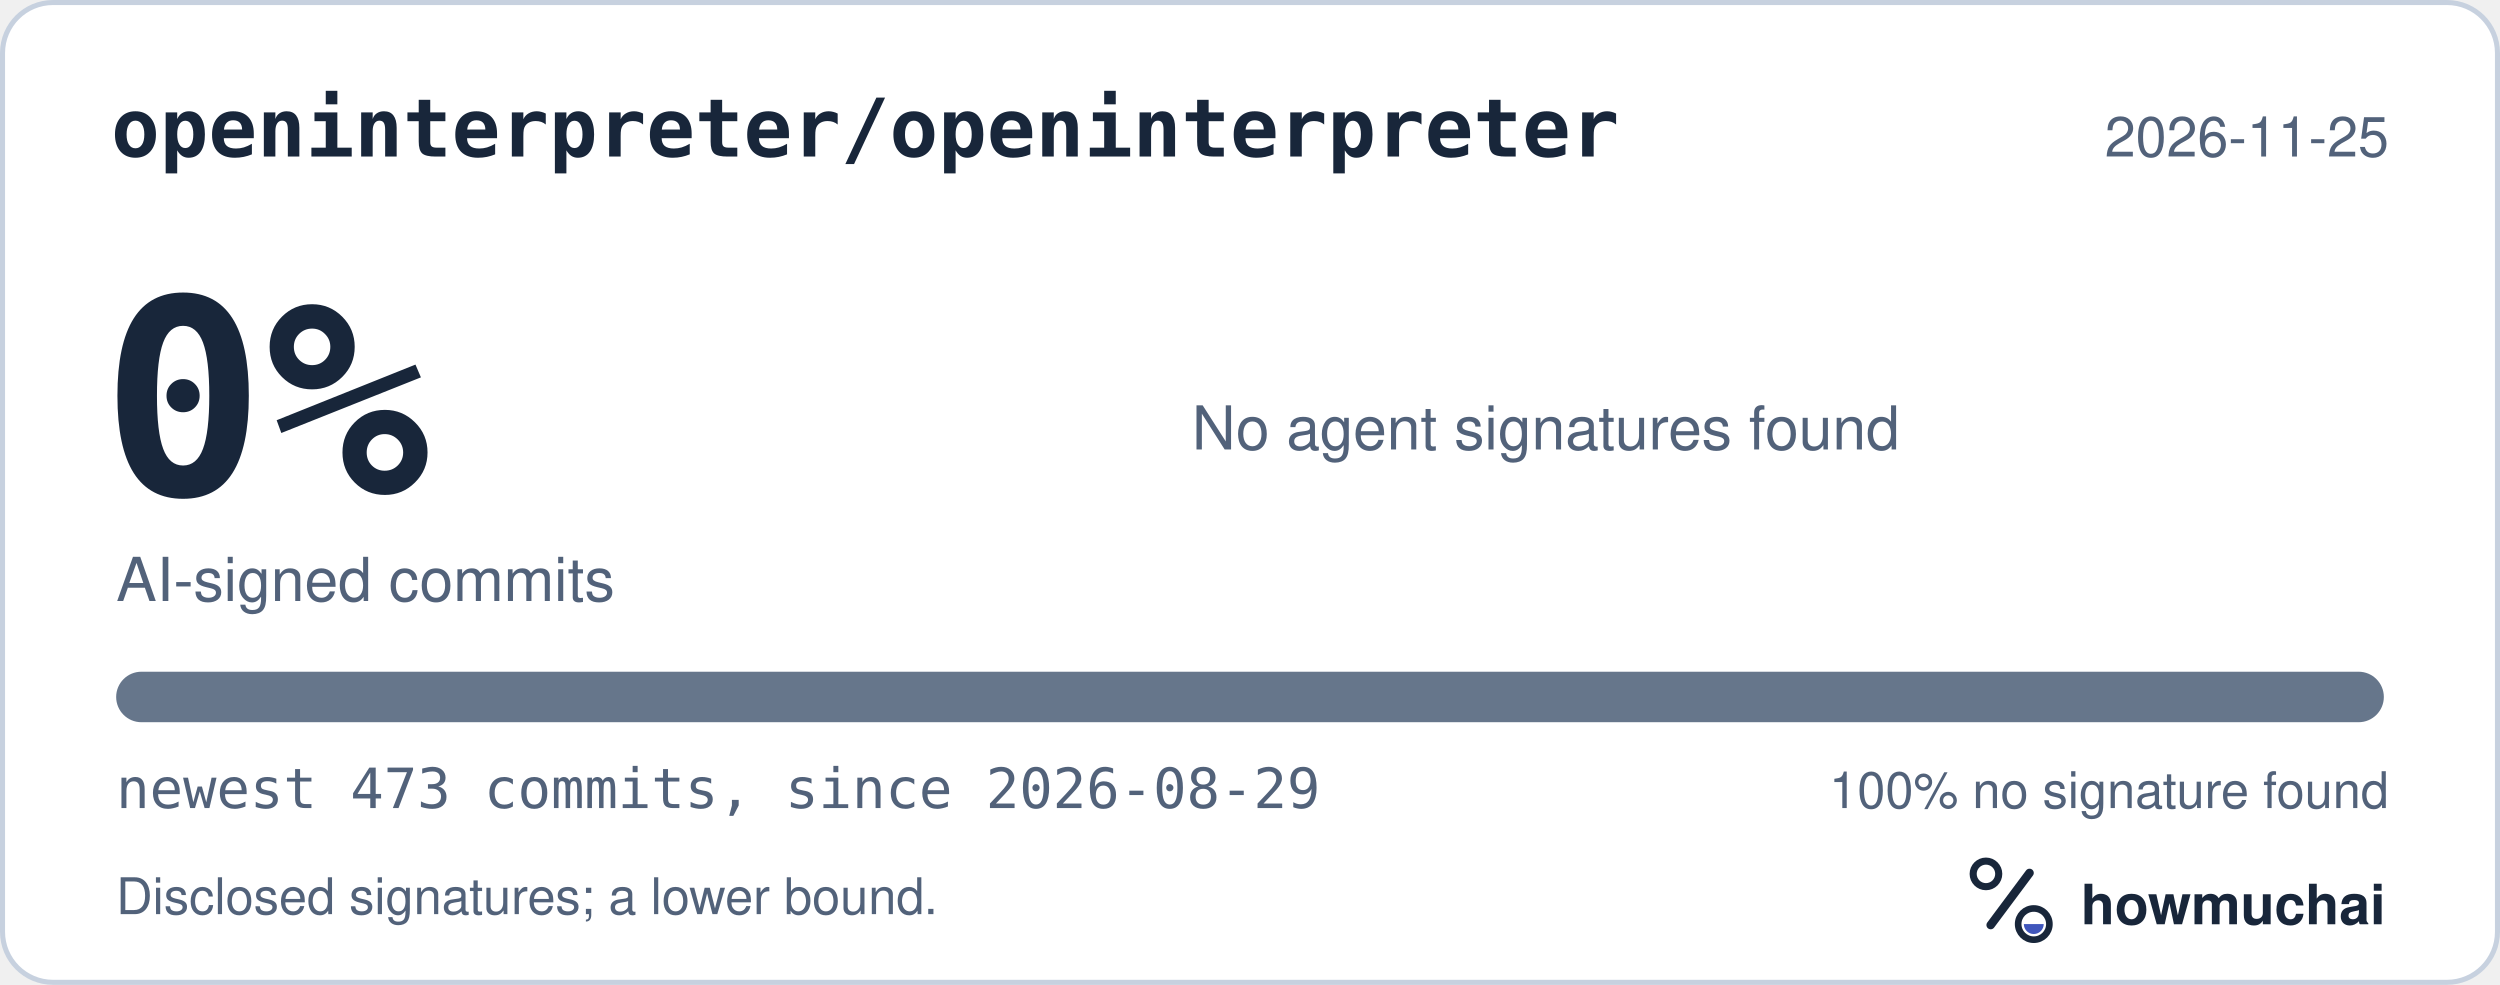
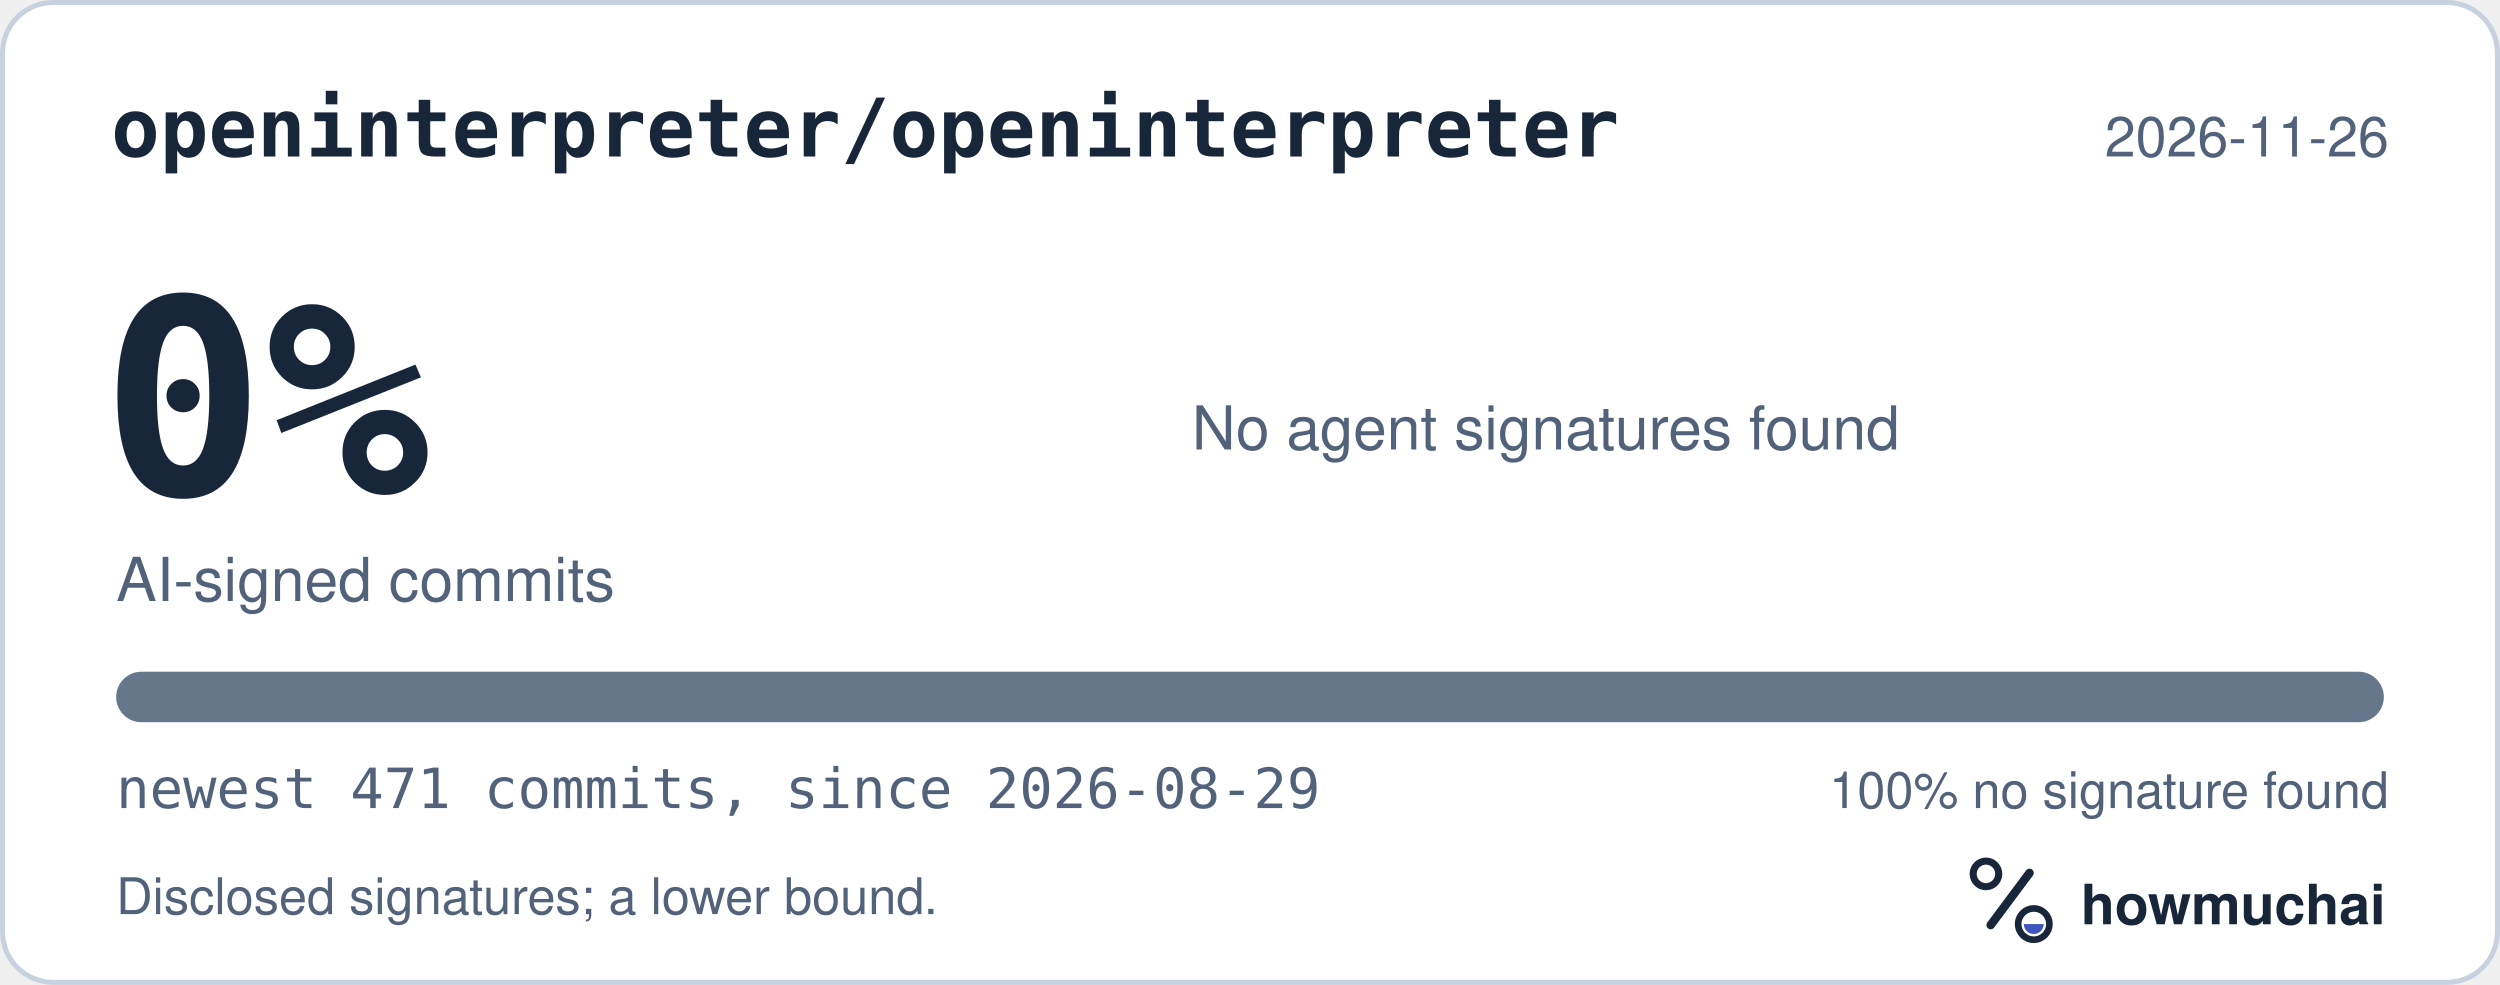
<svg xmlns="http://www.w3.org/2000/svg" width="495" height="195" viewBox="0 0 495 195" role="img" aria-labelledby="hm-t hm-d">
  <rect x="0.5" y="0.5" width="494" height="194" rx="10" fill="#FFFFFF" stroke="#C7D1DF" />
  <text x="22" y="31" fill="#18263A" font-family="ui-monospace, SF Mono, Menlo, Consolas, IBM Plex Mono, monospace" font-size="16" font-weight="600">openinterpreter/openinterpreter</text>
-   <text x="473" y="31" fill="#52627A" font-family="-apple-system, BlinkMacSystemFont, Segoe UI, Helvetica, Arial, Fira Sans, sans-serif" font-size="11" text-anchor="end">2026-11-25</text>
+   <text x="473" y="31" fill="#52627A" font-family="-apple-system, BlinkMacSystemFont, Segoe UI, Helvetica, Arial, Fira Sans, sans-serif" font-size="11" text-anchor="end">2026-11-26</text>
  <text x="20" y="98" fill="#18263A" font-family="ui-monospace, SF Mono, Menlo, Consolas, IBM Plex Mono, monospace" font-size="54" font-weight="700">0%</text>
  <text x="23" y="119" fill="#52627A" font-family="-apple-system, BlinkMacSystemFont, Segoe UI, Helvetica, Arial, Fira Sans, sans-serif" font-size="12">AI-signed commits</text>
  <text x="236" y="89" fill="#52627A" font-family="-apple-system, BlinkMacSystemFont, Segoe UI, Helvetica, Arial, Fira Sans, sans-serif" font-size="12">No agent signatures found</text>
  <defs>
    <clipPath id="hm-bar">
      <rect x="23" y="133" width="449" height="10" rx="5" />
    </clipPath>
  </defs>
  <rect x="23" y="133" width="449" height="10" rx="5" fill="#66768B" />
  <g clip-path="url(#hm-bar)" />
-   <text x="23" y="160" fill="#52627A" font-family="ui-monospace, SF Mono, Menlo, Consolas, IBM Plex Mono, monospace" font-size="11">newest 473 commits, since 2026-08-29</text>
+   <text x="23" y="160" fill="#52627A" font-family="ui-monospace, SF Mono, Menlo, Consolas, IBM Plex Mono, monospace" font-size="11">newest 471 commits, since 2026-08-29</text>
  <text x="473" y="160" fill="#52627A" font-family="-apple-system, BlinkMacSystemFont, Segoe UI, Helvetica, Arial, Fira Sans, sans-serif" font-size="10" text-anchor="end">100% no signature found</text>
  <text x="23" y="181" fill="#52627A" font-family="-apple-system, BlinkMacSystemFont, Segoe UI, Helvetica, Arial, Fira Sans, sans-serif" font-size="10">Disclosed signatures; a lower bound.</text>
  <g transform="translate(386 166) scale(0.046875)">
    <circle cx="154" cy="150" r="54" fill="none" stroke="#18263A" stroke-width="30" />
    <path d="M174 366 338 146" fill="none" stroke="#18263A" stroke-width="36" stroke-linecap="round" />
    <circle cx="356" cy="362" r="66" fill="none" stroke="#18263A" stroke-width="28" />
    <path d="M314 362a42 42 0 0 0 84 0Z" fill="#4056BC" />
  </g>
  <text x="412" y="183" fill="#18263A" font-family="-apple-system, BlinkMacSystemFont, Segoe UI, Helvetica, Arial, Fira Sans, sans-serif" font-size="11" font-weight="650">howmuchai</text>
</svg>
